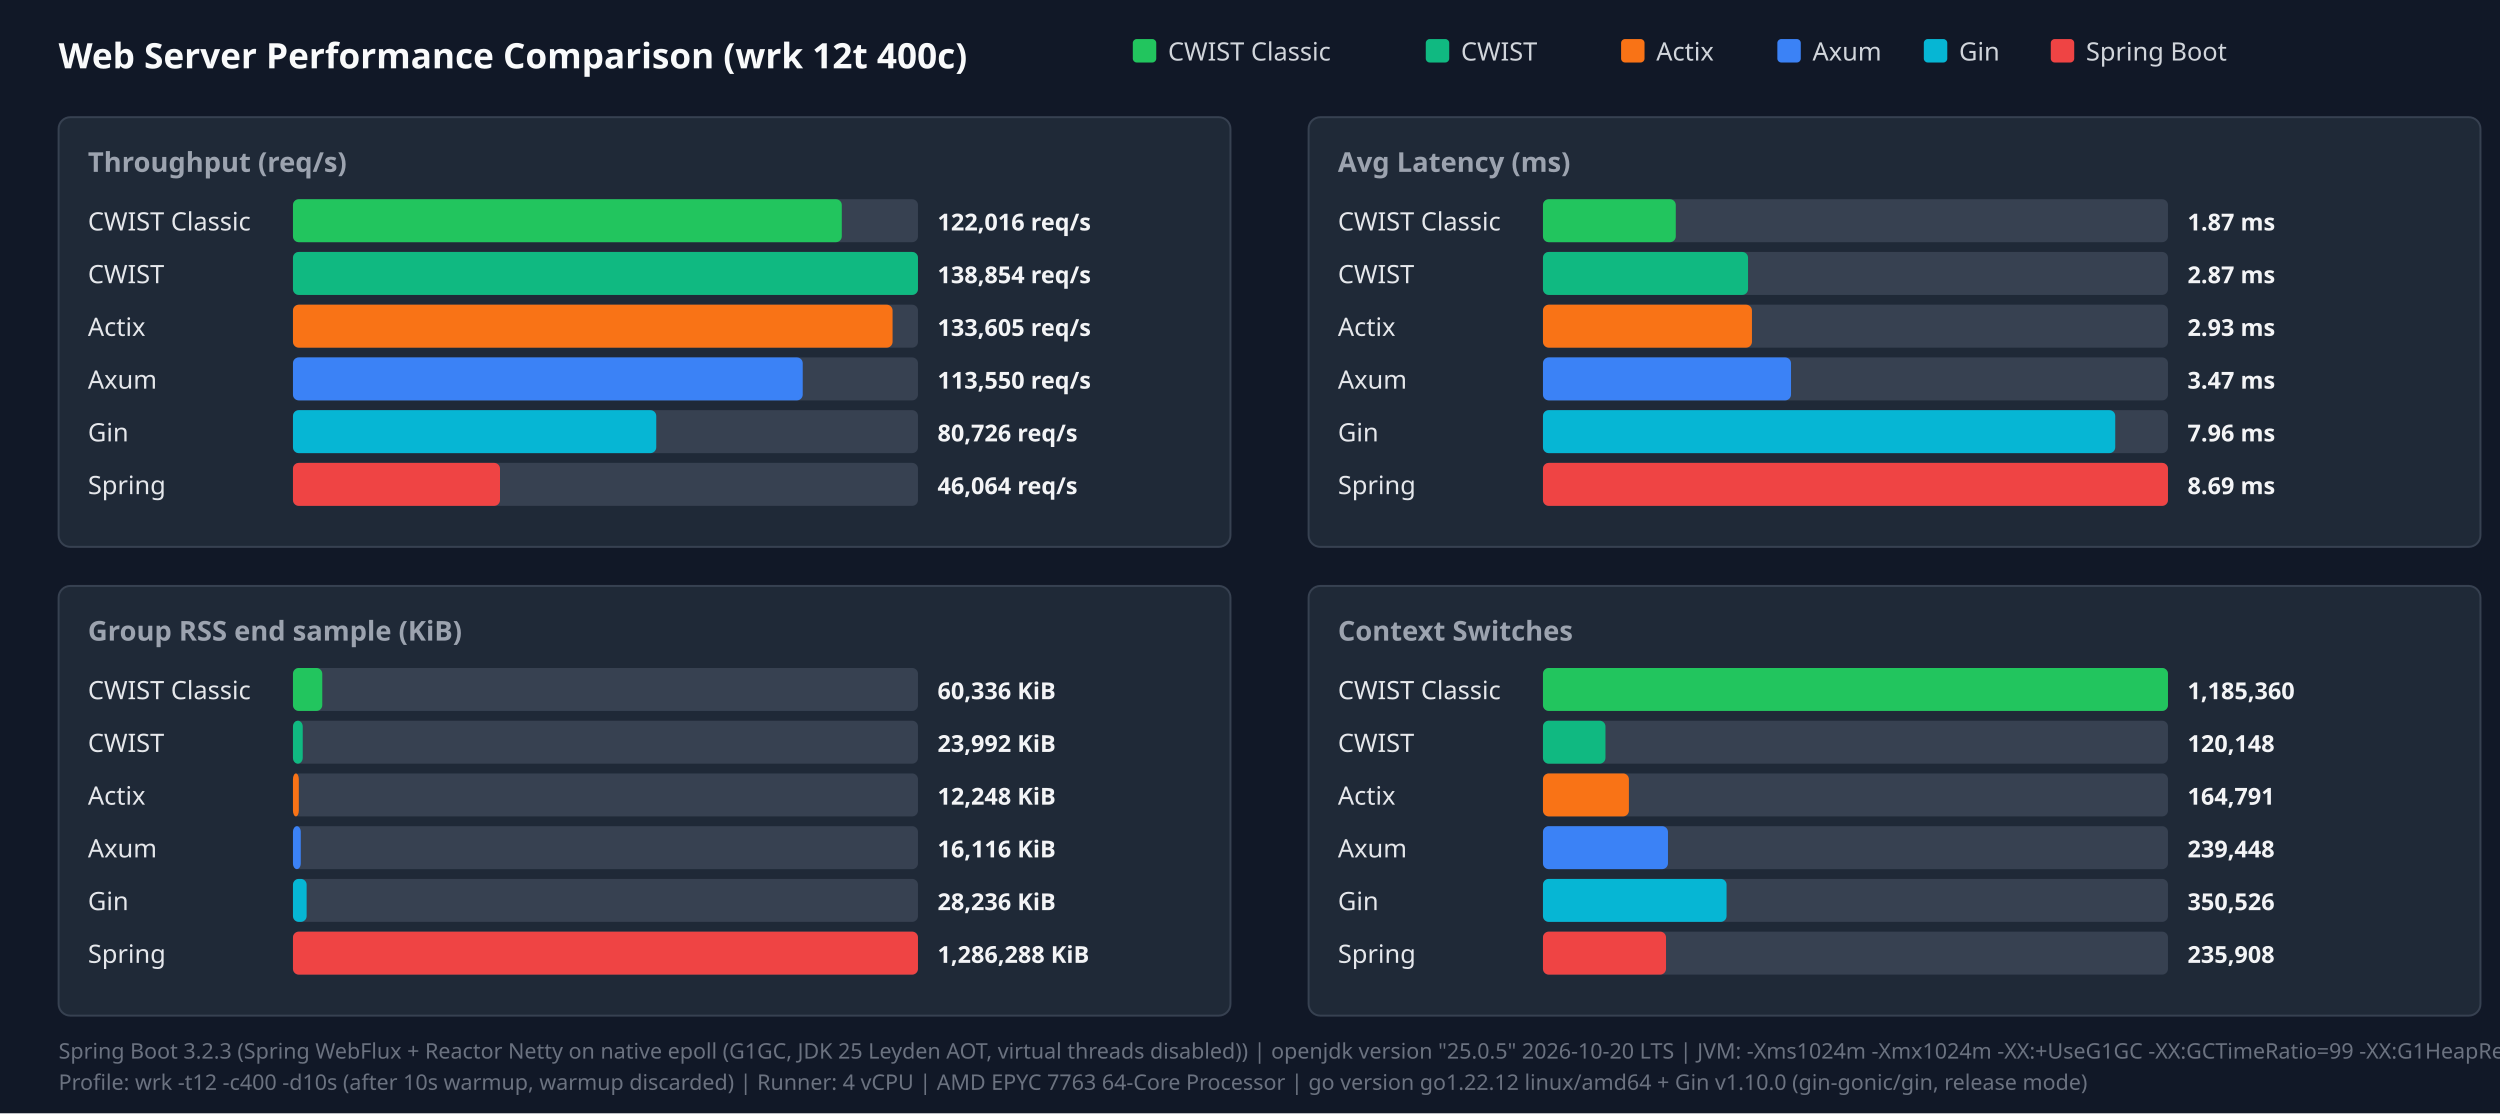
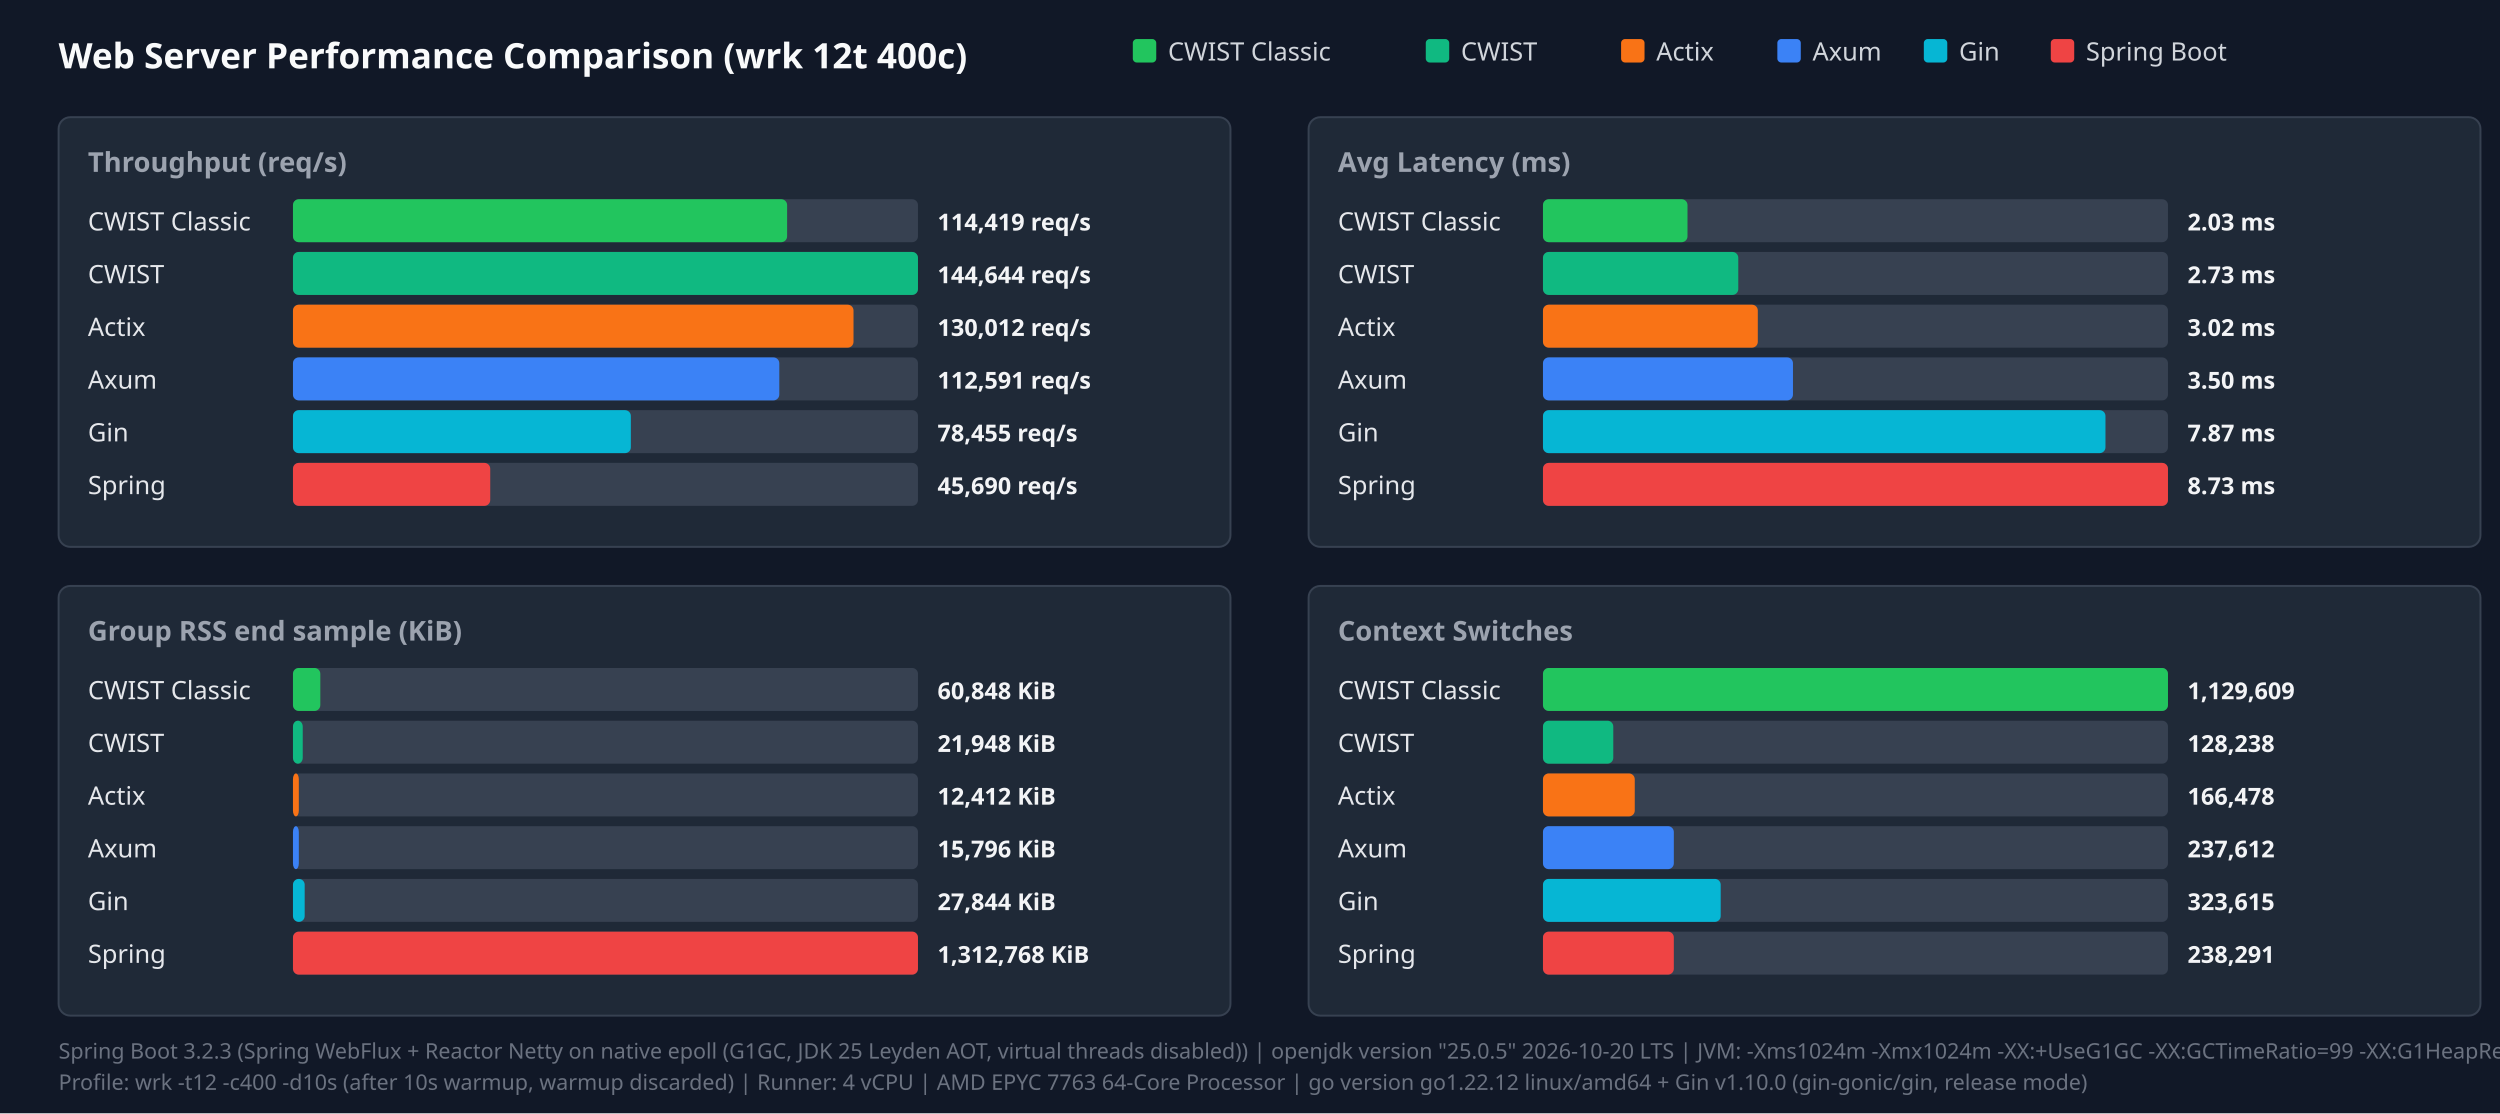
<svg xmlns="http://www.w3.org/2000/svg" width="1280" height="570" viewBox="0 0 1280 570">
  <style>.title{font:18px sans-serif;font-weight:bold;fill:#f9fafb}.panel-title{font:14px sans-serif;font-weight:600;fill:#9ca3af}.legend{font:13px sans-serif;fill:#d1d5db}.bar-label{font:13px sans-serif;font-weight:500;fill:#e5e7eb}.bar-val{font:12px sans-serif;font-weight:bold;fill:#f3f4f6}.footer{font:11px sans-serif;fill:#6b7280}</style>
  <rect width="100%" height="100%" fill="#111827" />
  <text x="30" y="35" class="title">Web Server Performance Comparison (wrk 12t 400c)</text>
  <rect x="580" y="20" width="12" height="12" fill="#22c55e" rx="2" />
  <text x="598" y="31" class="legend">CWIST Classic</text>
  <rect x="730" y="20" width="12" height="12" fill="#10b981" rx="2" />
  <text x="748" y="31" class="legend">CWIST</text>
  <rect x="830" y="20" width="12" height="12" fill="#f97316" rx="2" />
  <text x="848" y="31" class="legend">Actix</text>
  <rect x="910" y="20" width="12" height="12" fill="#3b82f6" rx="2" />
  <text x="928" y="31" class="legend">Axum</text>
  <rect x="985" y="20" width="12" height="12" fill="#06b6d4" rx="2" />
  <text x="1003" y="31" class="legend">Gin</text>
  <rect x="1050" y="20" width="12" height="12" fill="#ef4444" rx="2" />
  <text x="1068" y="31" class="legend">Spring Boot</text>
  <rect x="30" y="60" width="600" height="220" fill="#1f2937" rx="6" stroke="#374151" />
  <text x="45" y="88" class="panel-title">Throughput (req/s)</text>
  <text x="45" y="118" class="bar-label">CWIST Classic</text>
  <rect x="150" y="102" width="320" height="22" fill="#374151" rx="3" />
-   <rect x="150" y="102" width="281" height="22" fill="#22c55e" rx="3" />
-   <text x="480" y="118" class="bar-val">122,016 req/s</text>
+   <rect x="150" y="102" width="253" height="22" fill="#22c55e" rx="3" />
+   <text x="480" y="118" class="bar-val">114,419 req/s</text>
  <text x="45" y="145" class="bar-label">CWIST</text>
  <rect x="150" y="129" width="320" height="22" fill="#374151" rx="3" />
  <rect x="150" y="129" width="320" height="22" fill="#10b981" rx="3" />
-   <text x="480" y="145" class="bar-val">138,854 req/s</text>
+   <text x="480" y="145" class="bar-val">144,644 req/s</text>
  <text x="45" y="172" class="bar-label">Actix</text>
  <rect x="150" y="156" width="320" height="22" fill="#374151" rx="3" />
-   <rect x="150" y="156" width="307" height="22" fill="#f97316" rx="3" />
-   <text x="480" y="172" class="bar-val">133,605 req/s</text>
+   <rect x="150" y="156" width="287" height="22" fill="#f97316" rx="3" />
+   <text x="480" y="172" class="bar-val">130,012 req/s</text>
  <text x="45" y="199" class="bar-label">Axum</text>
  <rect x="150" y="183" width="320" height="22" fill="#374151" rx="3" />
-   <rect x="150" y="183" width="261" height="22" fill="#3b82f6" rx="3" />
-   <text x="480" y="199" class="bar-val">113,550 req/s</text>
+   <rect x="150" y="183" width="249" height="22" fill="#3b82f6" rx="3" />
+   <text x="480" y="199" class="bar-val">112,591 req/s</text>
  <text x="45" y="226" class="bar-label">Gin</text>
  <rect x="150" y="210" width="320" height="22" fill="#374151" rx="3" />
-   <rect x="150" y="210" width="186" height="22" fill="#06b6d4" rx="3" />
-   <text x="480" y="226" class="bar-val">80,726 req/s</text>
+   <rect x="150" y="210" width="173" height="22" fill="#06b6d4" rx="3" />
+   <text x="480" y="226" class="bar-val">78,455 req/s</text>
  <text x="45" y="253" class="bar-label">Spring</text>
  <rect x="150" y="237" width="320" height="22" fill="#374151" rx="3" />
-   <rect x="150" y="237" width="106" height="22" fill="#ef4444" rx="3" />
-   <text x="480" y="253" class="bar-val">46,064 req/s</text>
+   <rect x="150" y="237" width="101" height="22" fill="#ef4444" rx="3" />
+   <text x="480" y="253" class="bar-val">45,690 req/s</text>
  <rect x="670" y="60" width="600" height="220" fill="#1f2937" rx="6" stroke="#374151" />
  <text x="685" y="88" class="panel-title">Avg Latency (ms)</text>
  <text x="685" y="118" class="bar-label">CWIST Classic</text>
  <rect x="790" y="102" width="320" height="22" fill="#374151" rx="3" />
-   <rect x="790" y="102" width="68" height="22" fill="#22c55e" rx="3" />
-   <text x="1120" y="118" class="bar-val">1.87 ms</text>
+   <rect x="790" y="102" width="74" height="22" fill="#22c55e" rx="3" />
+   <text x="1120" y="118" class="bar-val">2.03 ms</text>
  <text x="685" y="145" class="bar-label">CWIST</text>
  <rect x="790" y="129" width="320" height="22" fill="#374151" rx="3" />
-   <rect x="790" y="129" width="105" height="22" fill="#10b981" rx="3" />
-   <text x="1120" y="145" class="bar-val">2.87 ms</text>
+   <rect x="790" y="129" width="100" height="22" fill="#10b981" rx="3" />
+   <text x="1120" y="145" class="bar-val">2.73 ms</text>
  <text x="685" y="172" class="bar-label">Actix</text>
  <rect x="790" y="156" width="320" height="22" fill="#374151" rx="3" />
-   <rect x="790" y="156" width="107" height="22" fill="#f97316" rx="3" />
-   <text x="1120" y="172" class="bar-val">2.93 ms</text>
+   <rect x="790" y="156" width="110" height="22" fill="#f97316" rx="3" />
+   <text x="1120" y="172" class="bar-val">3.02 ms</text>
  <text x="685" y="199" class="bar-label">Axum</text>
  <rect x="790" y="183" width="320" height="22" fill="#374151" rx="3" />
-   <rect x="790" y="183" width="127" height="22" fill="#3b82f6" rx="3" />
-   <text x="1120" y="199" class="bar-val">3.47 ms</text>
+   <rect x="790" y="183" width="128" height="22" fill="#3b82f6" rx="3" />
+   <text x="1120" y="199" class="bar-val">3.50 ms</text>
  <text x="685" y="226" class="bar-label">Gin</text>
  <rect x="790" y="210" width="320" height="22" fill="#374151" rx="3" />
-   <rect x="790" y="210" width="293" height="22" fill="#06b6d4" rx="3" />
-   <text x="1120" y="226" class="bar-val">7.96 ms</text>
+   <rect x="790" y="210" width="288" height="22" fill="#06b6d4" rx="3" />
+   <text x="1120" y="226" class="bar-val">7.87 ms</text>
  <text x="685" y="253" class="bar-label">Spring</text>
  <rect x="790" y="237" width="320" height="22" fill="#374151" rx="3" />
  <rect x="790" y="237" width="320" height="22" fill="#ef4444" rx="3" />
-   <text x="1120" y="253" class="bar-val">8.69 ms</text>
+   <text x="1120" y="253" class="bar-val">8.73 ms</text>
  <rect x="30" y="300" width="600" height="220" fill="#1f2937" rx="6" stroke="#374151" />
  <text x="45" y="328" class="panel-title">Group RSS end sample (KiB)</text>
  <text x="45" y="358" class="bar-label">CWIST Classic</text>
  <rect x="150" y="342" width="320" height="22" fill="#374151" rx="3" />
-   <rect x="150" y="342" width="15" height="22" fill="#22c55e" rx="3" />
-   <text x="480" y="358" class="bar-val">60,336 KiB</text>
+   <rect x="150" y="342" width="14" height="22" fill="#22c55e" rx="3" />
+   <text x="480" y="358" class="bar-val">60,848 KiB</text>
  <text x="45" y="385" class="bar-label">CWIST</text>
  <rect x="150" y="369" width="320" height="22" fill="#374151" rx="3" />
  <rect x="150" y="369" width="5" height="22" fill="#10b981" rx="3" />
-   <text x="480" y="385" class="bar-val">23,992 KiB</text>
+   <text x="480" y="385" class="bar-val">21,948 KiB</text>
  <text x="45" y="412" class="bar-label">Actix</text>
  <rect x="150" y="396" width="320" height="22" fill="#374151" rx="3" />
  <rect x="150" y="396" width="3" height="22" fill="#f97316" rx="3" />
-   <text x="480" y="412" class="bar-val">12,248 KiB</text>
+   <text x="480" y="412" class="bar-val">12,412 KiB</text>
  <text x="45" y="439" class="bar-label">Axum</text>
  <rect x="150" y="423" width="320" height="22" fill="#374151" rx="3" />
-   <rect x="150" y="423" width="4" height="22" fill="#3b82f6" rx="3" />
-   <text x="480" y="439" class="bar-val">16,116 KiB</text>
+   <rect x="150" y="423" width="3" height="22" fill="#3b82f6" rx="3" />
+   <text x="480" y="439" class="bar-val">15,796 KiB</text>
  <text x="45" y="466" class="bar-label">Gin</text>
  <rect x="150" y="450" width="320" height="22" fill="#374151" rx="3" />
-   <rect x="150" y="450" width="7" height="22" fill="#06b6d4" rx="3" />
-   <text x="480" y="466" class="bar-val">28,236 KiB</text>
+   <rect x="150" y="450" width="6" height="22" fill="#06b6d4" rx="3" />
+   <text x="480" y="466" class="bar-val">27,844 KiB</text>
  <text x="45" y="493" class="bar-label">Spring</text>
  <rect x="150" y="477" width="320" height="22" fill="#374151" rx="3" />
  <rect x="150" y="477" width="320" height="22" fill="#ef4444" rx="3" />
-   <text x="480" y="493" class="bar-val">1,286,288 KiB</text>
+   <text x="480" y="493" class="bar-val">1,312,768 KiB</text>
  <rect x="670" y="300" width="600" height="220" fill="#1f2937" rx="6" stroke="#374151" />
  <text x="685" y="328" class="panel-title">Context Switches</text>
  <text x="685" y="358" class="bar-label">CWIST Classic</text>
  <rect x="790" y="342" width="320" height="22" fill="#374151" rx="3" />
  <rect x="790" y="342" width="320" height="22" fill="#22c55e" rx="3" />
-   <text x="1120" y="358" class="bar-val">1,185,360</text>
+   <text x="1120" y="358" class="bar-val">1,129,609</text>
  <text x="685" y="385" class="bar-label">CWIST</text>
  <rect x="790" y="369" width="320" height="22" fill="#374151" rx="3" />
-   <rect x="790" y="369" width="32" height="22" fill="#10b981" rx="3" />
-   <text x="1120" y="385" class="bar-val">120,148</text>
+   <rect x="790" y="369" width="36" height="22" fill="#10b981" rx="3" />
+   <text x="1120" y="385" class="bar-val">128,238</text>
  <text x="685" y="412" class="bar-label">Actix</text>
  <rect x="790" y="396" width="320" height="22" fill="#374151" rx="3" />
-   <rect x="790" y="396" width="44" height="22" fill="#f97316" rx="3" />
-   <text x="1120" y="412" class="bar-val">164,791</text>
+   <rect x="790" y="396" width="47" height="22" fill="#f97316" rx="3" />
+   <text x="1120" y="412" class="bar-val">166,478</text>
  <text x="685" y="439" class="bar-label">Axum</text>
  <rect x="790" y="423" width="320" height="22" fill="#374151" rx="3" />
-   <rect x="790" y="423" width="64" height="22" fill="#3b82f6" rx="3" />
-   <text x="1120" y="439" class="bar-val">239,448</text>
+   <rect x="790" y="423" width="67" height="22" fill="#3b82f6" rx="3" />
+   <text x="1120" y="439" class="bar-val">237,612</text>
  <text x="685" y="466" class="bar-label">Gin</text>
  <rect x="790" y="450" width="320" height="22" fill="#374151" rx="3" />
-   <rect x="790" y="450" width="94" height="22" fill="#06b6d4" rx="3" />
-   <text x="1120" y="466" class="bar-val">350,526</text>
+   <rect x="790" y="450" width="91" height="22" fill="#06b6d4" rx="3" />
+   <text x="1120" y="466" class="bar-val">323,615</text>
  <text x="685" y="493" class="bar-label">Spring</text>
  <rect x="790" y="477" width="320" height="22" fill="#374151" rx="3" />
-   <rect x="790" y="477" width="63" height="22" fill="#ef4444" rx="3" />
-   <text x="1120" y="493" class="bar-val">235,908</text>
+   <rect x="790" y="477" width="67" height="22" fill="#ef4444" rx="3" />
+   <text x="1120" y="493" class="bar-val">238,291</text>
  <text x="30" y="542" class="footer">Spring Boot 3.2.3 (Spring WebFlux + Reactor Netty on native epoll (G1GC, JDK 25 Leyden AOT, virtual threads disabled)) | openjdk version "25.0.5" 2026-10-20 LTS | JVM: -Xms1024m -Xmx1024m   -XX:+UseG1GC -XX:GCTimeRatio=99 -XX:G1HeapRegionSize=1m   -XX:+AlwaysPreTouch   -XX:CompileThreshold=1500 -XX:CICompilerCount=4   -Djava.security.egd=file:/dev/urandom   -Djava.net.preferIPv4Stack=true   -Dio.netty.allocator.type=pooled   -Dio.netty.leakDetection.level=disabled   -Dio.netty.buffer.checkBounds=false   -Dio.netty.buffer.checkAccessible=false   -Dreactor.netty.ioWorkerCount=4   -Xlog:gc*:file=/tmp/spring_gc.log:time,uptime,level,tags -XX:+AOTClassLinking -XX:AOTCache=/tmp/spring_bench/app.aot (JEP 483 + JEP 514 single-step AOT)</text>
  <text x="30" y="558" class="footer">Profile: wrk -t12 -c400 -d10s (after 10s warmup, warmup discarded) | Runner: 4 vCPU | AMD EPYC 7763 64-Core Processor | go version go1.22.12 linux/amd64 + Gin v1.10.0 (gin-gonic/gin, release mode)</text>
</svg>
